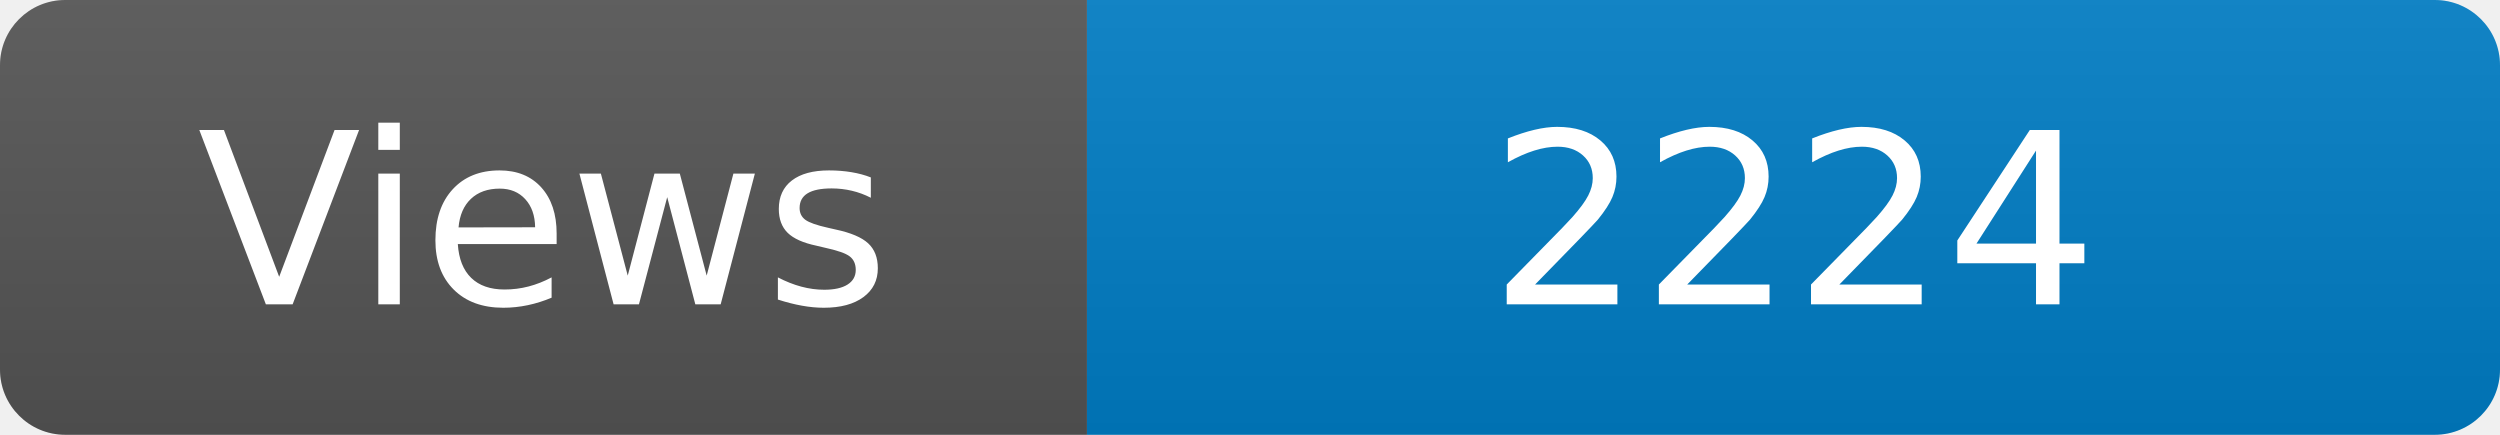
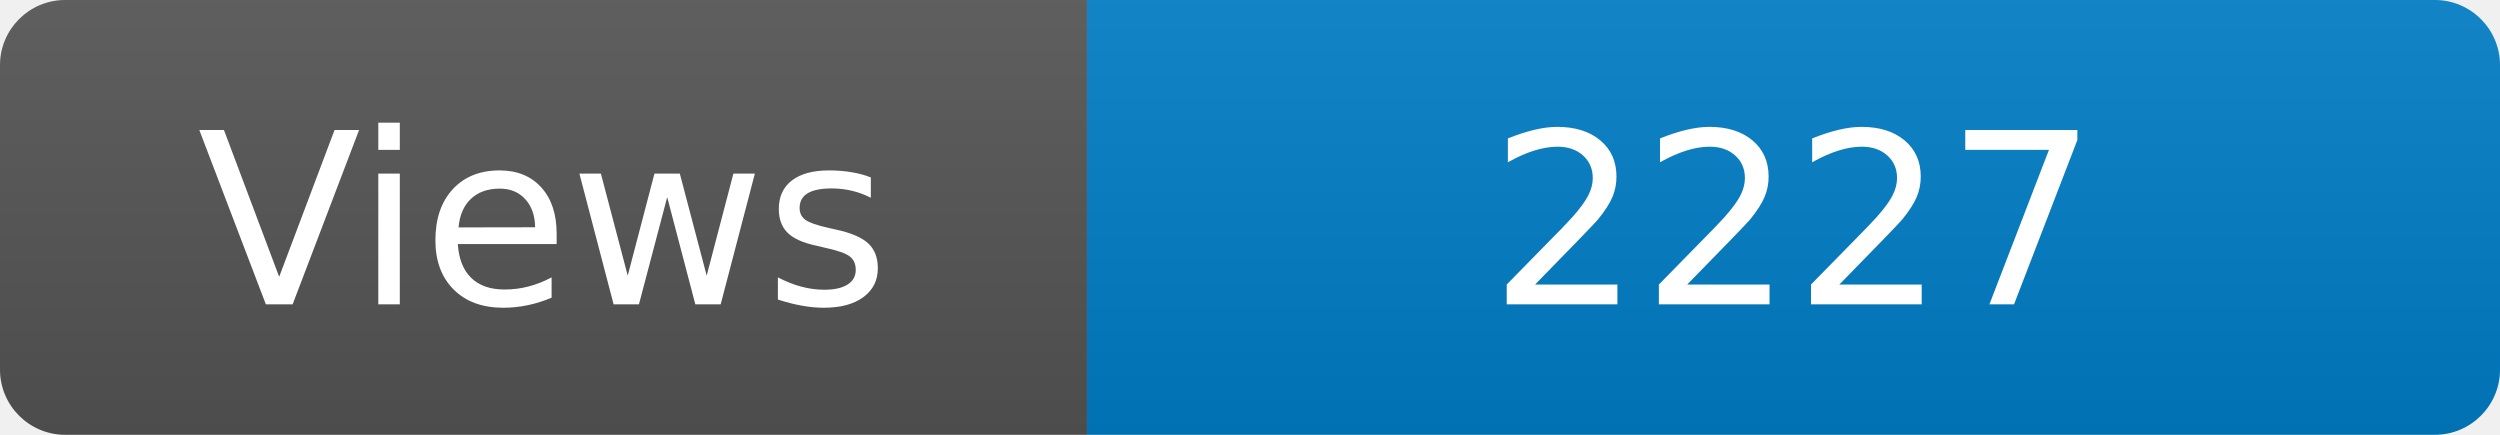
<svg xmlns="http://www.w3.org/2000/svg" width="115" height="20" role="img" aria-label="Maintained?: yes">
  <linearGradient id="s" x2="0" y2="100%">
    <stop offset="0" stop-color="#bbb" stop-opacity=".1" />
    <stop offset="1" stop-opacity=".1" />
  </linearGradient>
  <clipPath id="r">
    <rect width="115" height="20" rx="3" fill="#fff" />
  </clipPath>
  <g clip-path="url(#r)">
    <rect width="50" height="20" fill="#555" />
    <rect x="50" width="160" height="20" fill="#007ec6" />
    <rect width="115" height="20" fill="url(#s)" />
  </g>
  <g fill="#fff" text-anchor="middle" font-family="Verdana,Geneva,DejaVu Sans,sans-serif" font-size="110">
    <text x="250" y="140" transform="scale(.1)" fill="#fff">Views</text>
-     <text x="825" y="140" transform="scale(.1)" fill="#fff">2224</text>
+     <text x="825" y="140" transform="scale(.1)" fill="#fff">2227</text>
  </g>
</svg>
